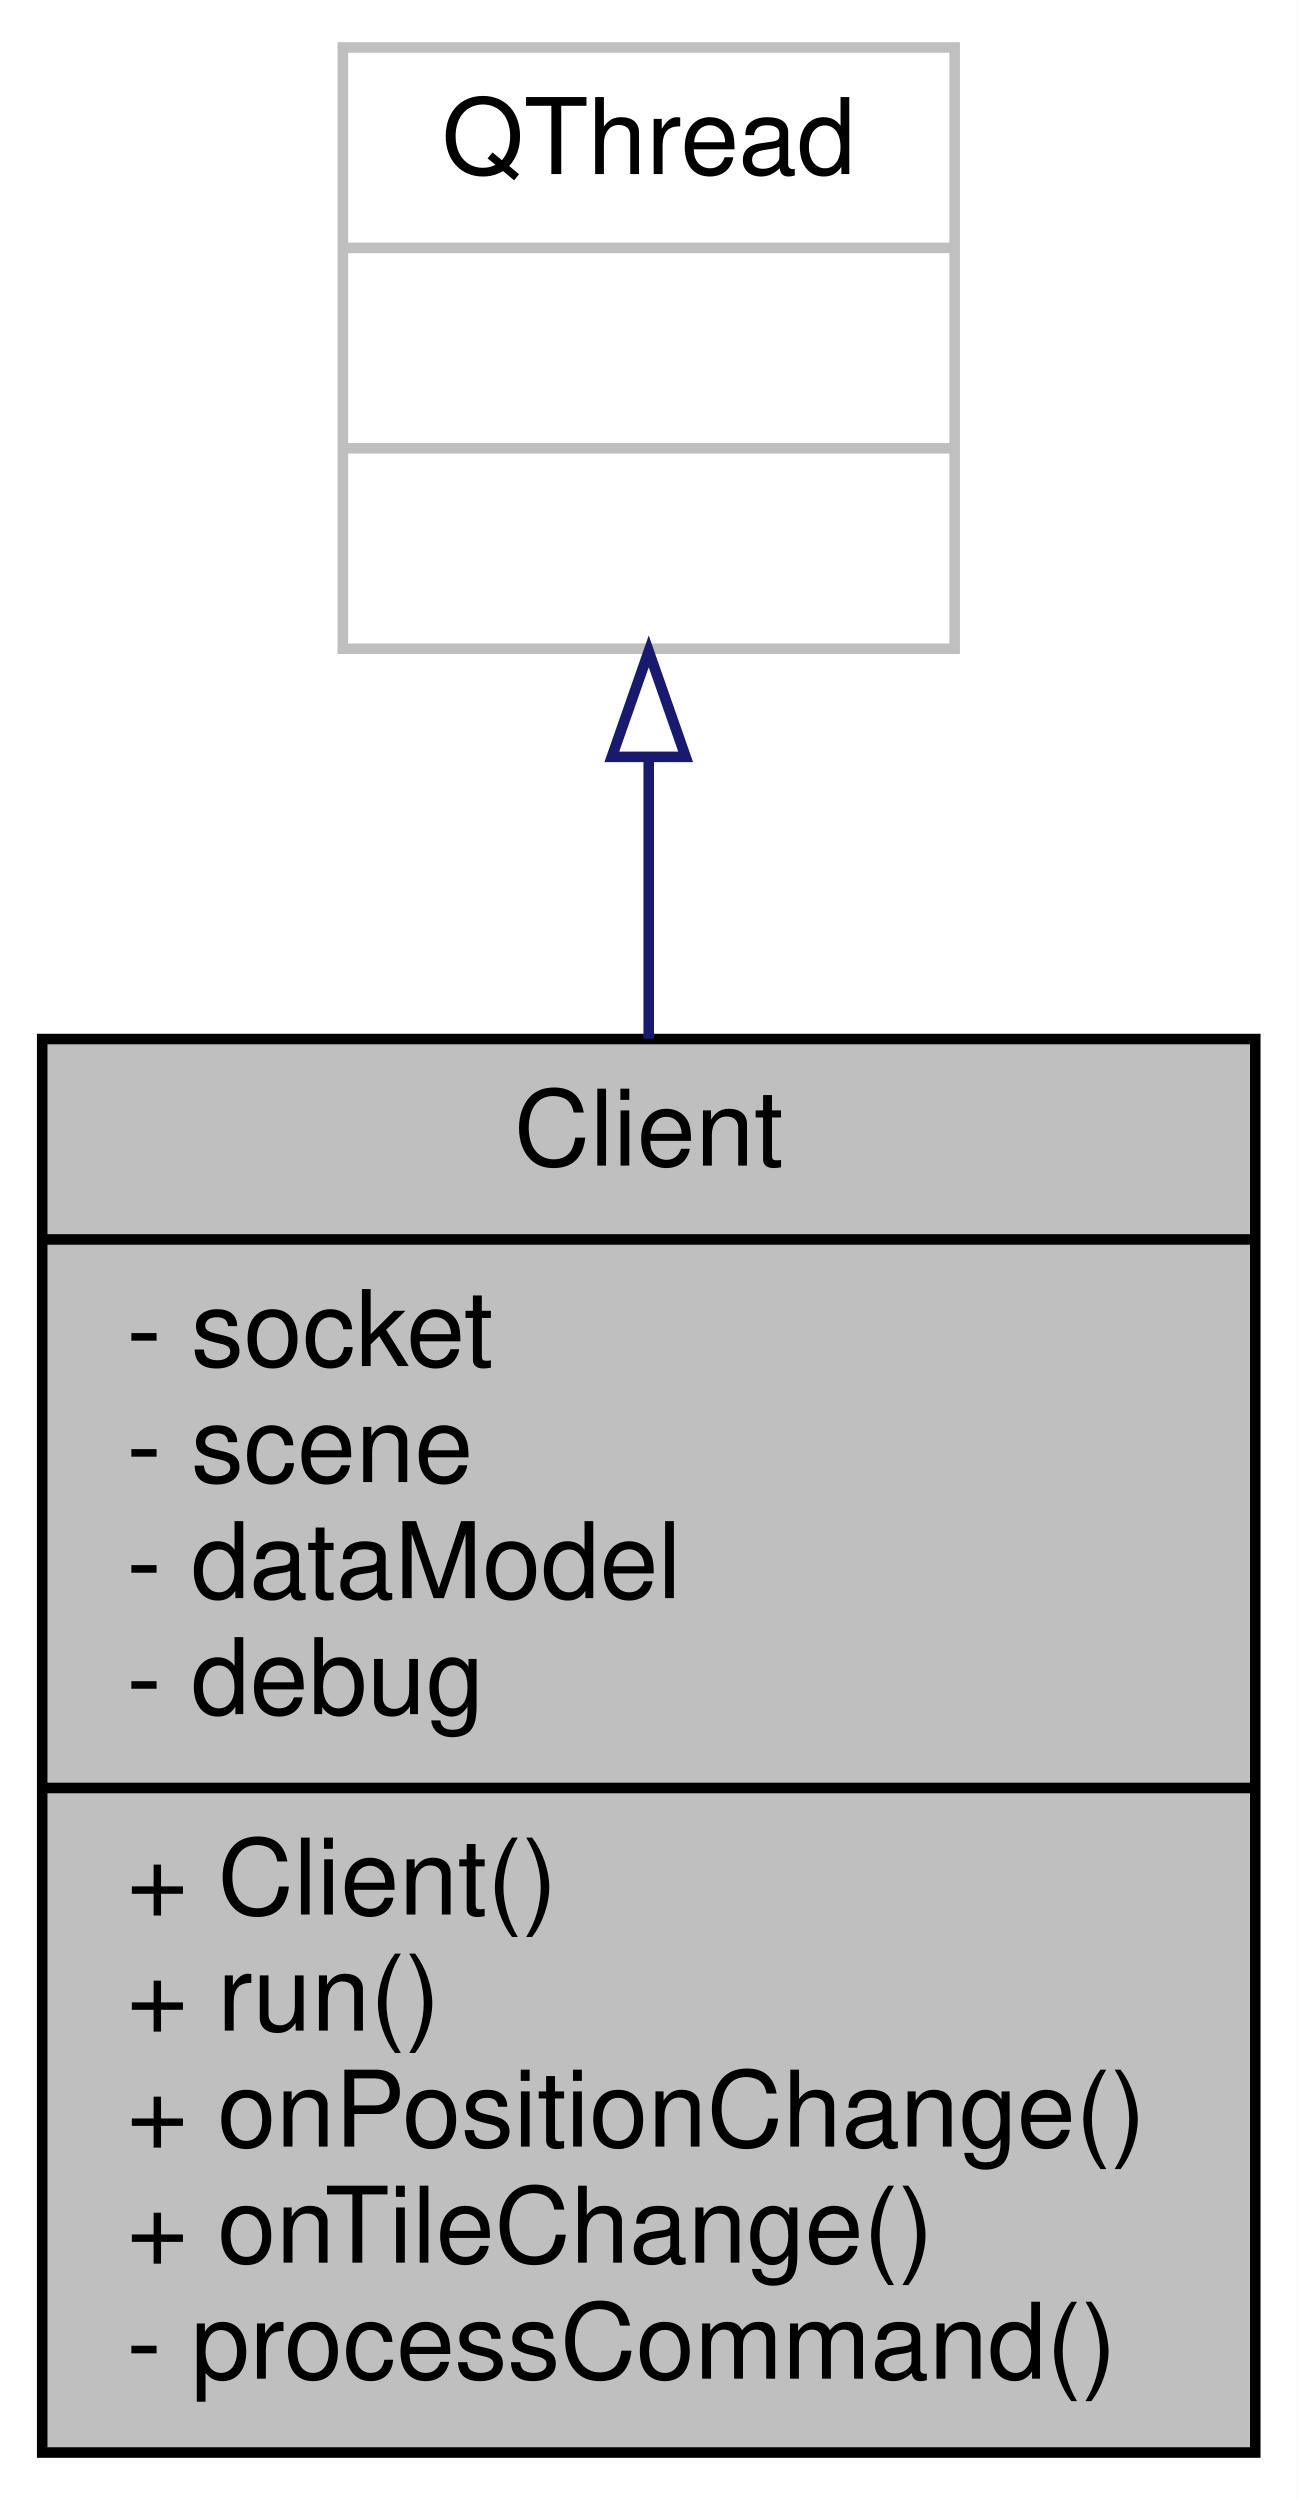
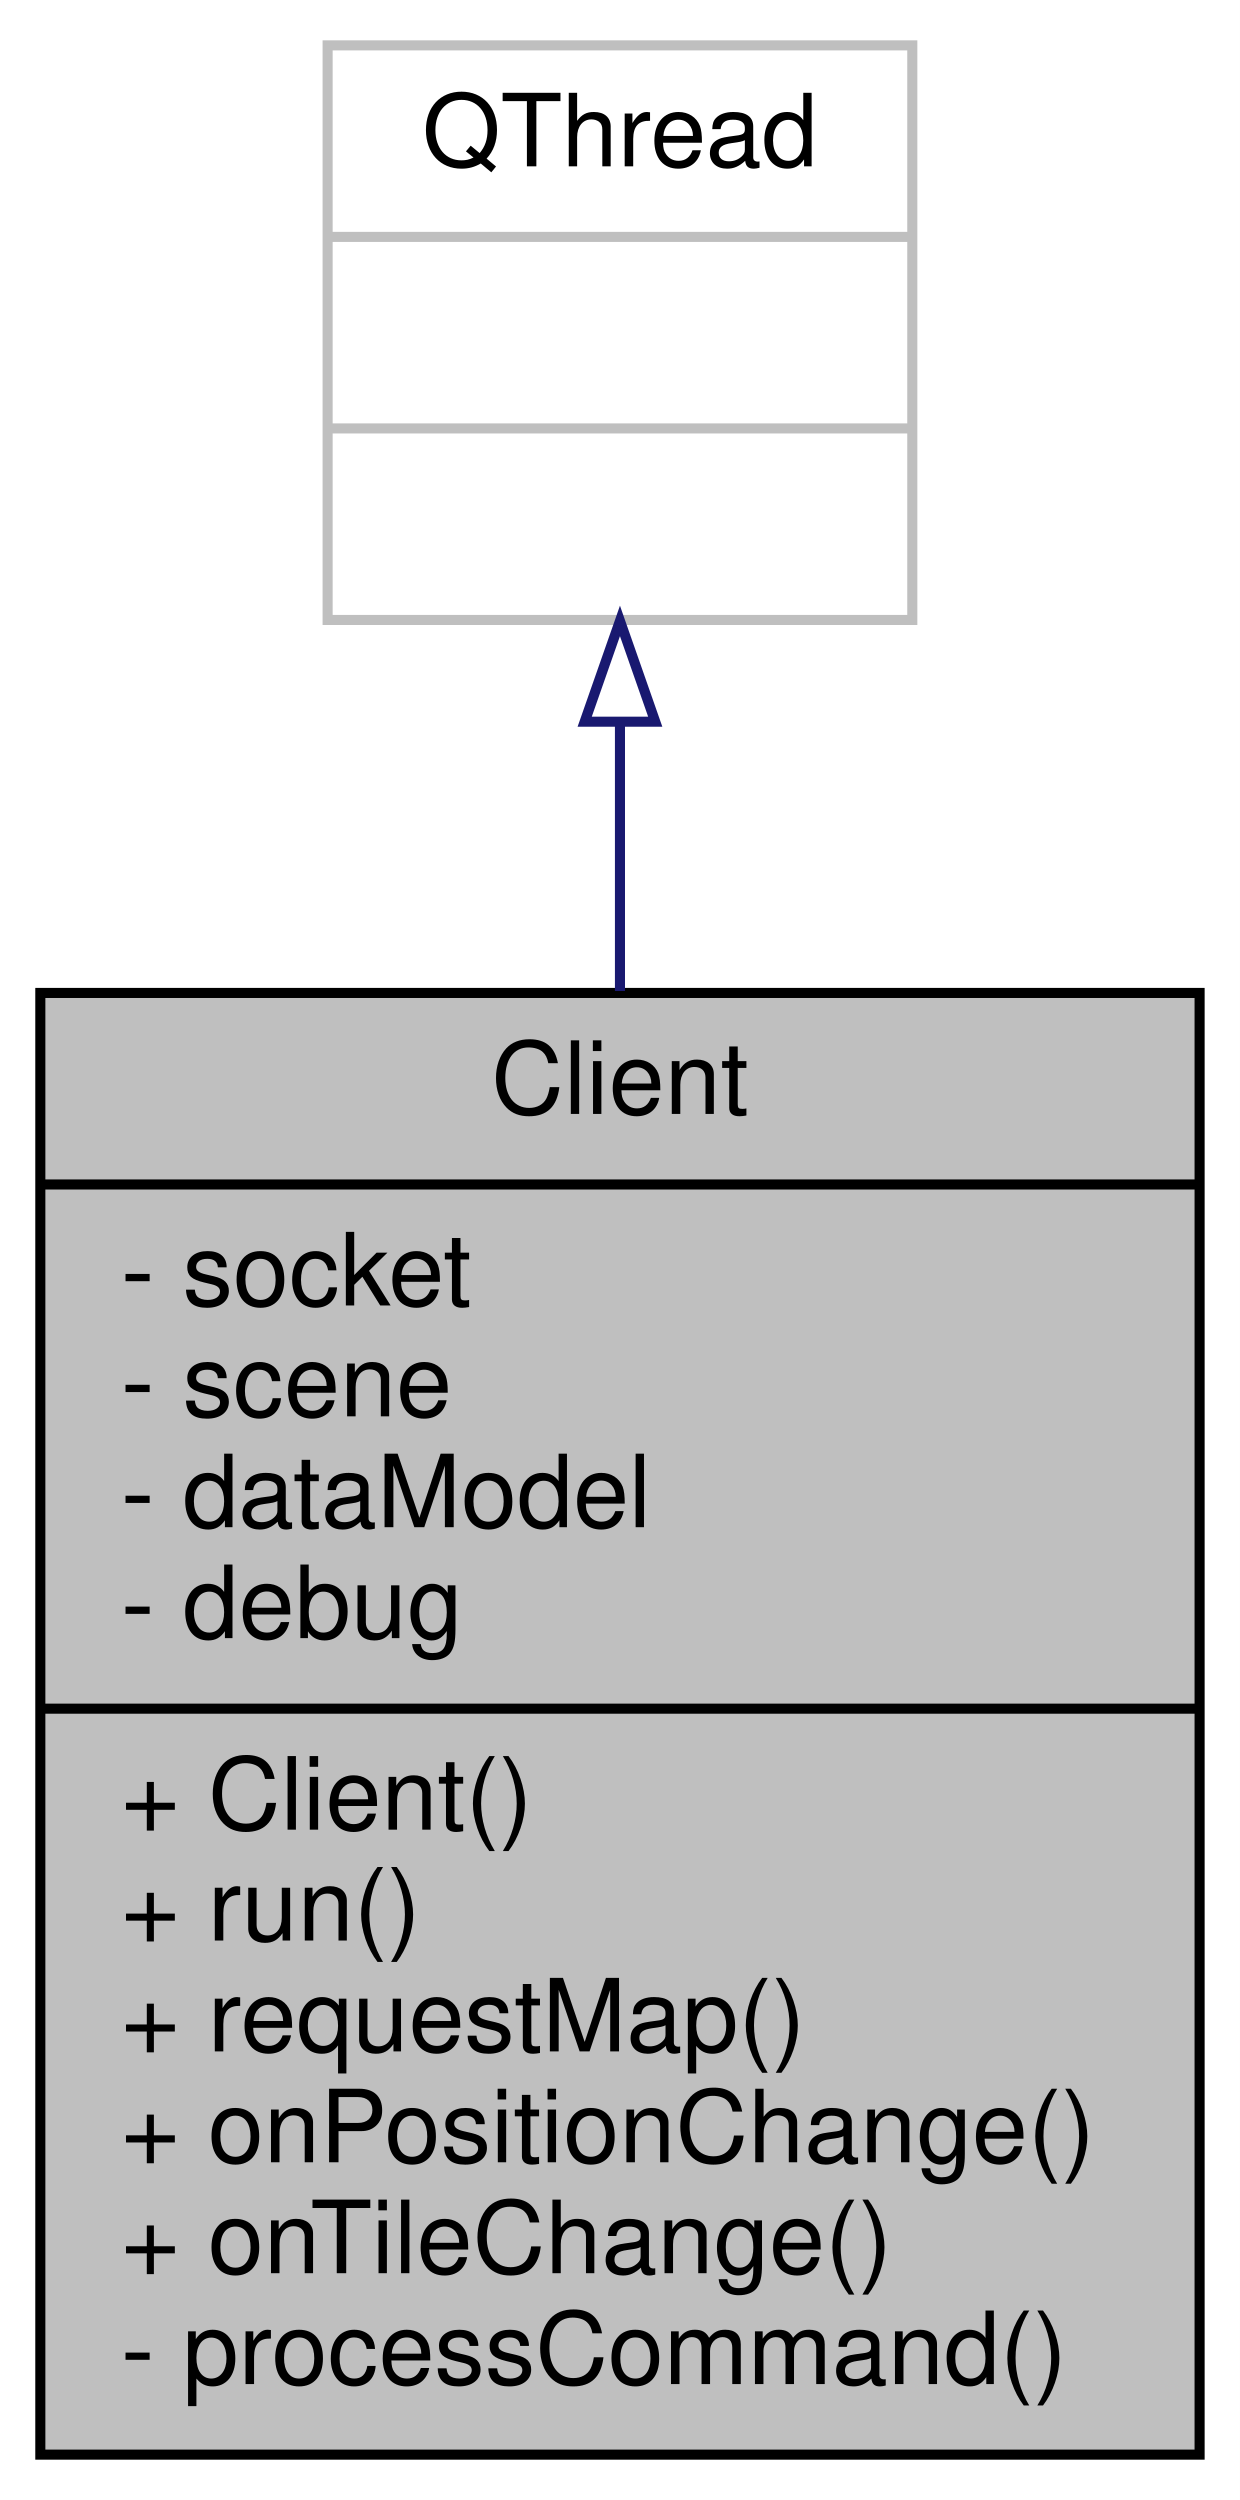
- <svg xmlns="http://www.w3.org/2000/svg" xmlns:xlink="http://www.w3.org/1999/xlink" width="123pt" height="237pt" viewBox="0.00 0.00 123.00 237.00">
-   <g id="graph0" class="graph" transform="scale(1 1) rotate(0) translate(4 233)">
-     <polygon fill="#ffffff" stroke="transparent" points="-4,4 -4,-233 119,-233 119,4 -4,4" />
+ <svg xmlns="http://www.w3.org/2000/svg" xmlns:xlink="http://www.w3.org/1999/xlink" width="123pt" height="248pt" viewBox="0.00 0.00 123.00 248.00">
+   <g id="graph0" class="graph" transform="scale(1 1) rotate(0) translate(4 244)">
+     <polygon fill="#ffffff" stroke="transparent" points="-4,4 -4,-244 119,-244 119,4 -4,4" />
    <g id="node1" class="node">
      <g id="a_node1">
        <a xlink:title=" ">
-           <polygon fill="#bfbfbf" stroke="#000000" points="0,-.5 0,-134.5 115,-134.5 115,-.5 0,-.5" />
-           <text text-anchor="middle" x="57.5" y="-122.5" font-family="Helvetica,sans-Serif" font-size="10.00" fill="#000000">Client</text>
-           <polyline fill="none" stroke="#000000" points="0,-115.5 115,-115.5 " />
-           <text text-anchor="start" x="8" y="-103.5" font-family="Helvetica,sans-Serif" font-size="10.00" fill="#000000">- socket</text>
-           <text text-anchor="start" x="8" y="-92.5" font-family="Helvetica,sans-Serif" font-size="10.00" fill="#000000">- scene</text>
-           <text text-anchor="start" x="8" y="-81.5" font-family="Helvetica,sans-Serif" font-size="10.00" fill="#000000">- dataModel</text>
-           <text text-anchor="start" x="8" y="-70.5" font-family="Helvetica,sans-Serif" font-size="10.00" fill="#000000">- debug</text>
-           <polyline fill="none" stroke="#000000" points="0,-63.5 115,-63.5 " />
-           <text text-anchor="start" x="8" y="-51.5" font-family="Helvetica,sans-Serif" font-size="10.00" fill="#000000">+ Client()</text>
-           <text text-anchor="start" x="8" y="-40.5" font-family="Helvetica,sans-Serif" font-size="10.00" fill="#000000">+ run()</text>
+           <polygon fill="#bfbfbf" stroke="#000000" points="0,-.5 0,-145.5 115,-145.5 115,-.5 0,-.5" />
+           <text text-anchor="middle" x="57.5" y="-133.5" font-family="Helvetica,sans-Serif" font-size="10.00" fill="#000000">Client</text>
+           <polyline fill="none" stroke="#000000" points="0,-126.5 115,-126.5 " />
+           <text text-anchor="start" x="8" y="-114.5" font-family="Helvetica,sans-Serif" font-size="10.00" fill="#000000">- socket</text>
+           <text text-anchor="start" x="8" y="-103.5" font-family="Helvetica,sans-Serif" font-size="10.00" fill="#000000">- scene</text>
+           <text text-anchor="start" x="8" y="-92.5" font-family="Helvetica,sans-Serif" font-size="10.00" fill="#000000">- dataModel</text>
+           <text text-anchor="start" x="8" y="-81.5" font-family="Helvetica,sans-Serif" font-size="10.00" fill="#000000">- debug</text>
+           <polyline fill="none" stroke="#000000" points="0,-74.5 115,-74.5 " />
+           <text text-anchor="start" x="8" y="-62.5" font-family="Helvetica,sans-Serif" font-size="10.00" fill="#000000">+ Client()</text>
+           <text text-anchor="start" x="8" y="-51.5" font-family="Helvetica,sans-Serif" font-size="10.00" fill="#000000">+ run()</text>
+           <text text-anchor="start" x="8" y="-40.5" font-family="Helvetica,sans-Serif" font-size="10.00" fill="#000000">+ requestMap()</text>
          <text text-anchor="start" x="8" y="-29.5" font-family="Helvetica,sans-Serif" font-size="10.00" fill="#000000">+ onPositionChange()</text>
          <text text-anchor="start" x="8" y="-18.5" font-family="Helvetica,sans-Serif" font-size="10.00" fill="#000000">+ onTileChange()</text>
          <text text-anchor="start" x="8" y="-7.5" font-family="Helvetica,sans-Serif" font-size="10.00" fill="#000000">- processCommand()</text>
        </a>
      </g>
    </g>
    <g id="node2" class="node">
      <g id="a_node2">
        <a xlink:title=" ">
-           <polygon fill="#ffffff" stroke="#bfbfbf" points="28.5,-171.5 28.5,-228.5 86.5,-228.5 86.5,-171.5 28.5,-171.5" />
-           <text text-anchor="middle" x="57.5" y="-216.5" font-family="Helvetica,sans-Serif" font-size="10.00" fill="#000000">QThread</text>
-           <polyline fill="none" stroke="#bfbfbf" points="28.5,-209.5 86.5,-209.5 " />
-           <text text-anchor="middle" x="57.5" y="-197.5" font-family="Helvetica,sans-Serif" font-size="10.00" fill="#000000"> </text>
-           <polyline fill="none" stroke="#bfbfbf" points="28.5,-190.5 86.5,-190.5 " />
-           <text text-anchor="middle" x="57.5" y="-178.5" font-family="Helvetica,sans-Serif" font-size="10.00" fill="#000000"> </text>
+           <polygon fill="#ffffff" stroke="#bfbfbf" points="28.5,-182.5 28.5,-239.5 86.5,-239.5 86.5,-182.5 28.5,-182.5" />
+           <text text-anchor="middle" x="57.5" y="-227.5" font-family="Helvetica,sans-Serif" font-size="10.00" fill="#000000">QThread</text>
+           <polyline fill="none" stroke="#bfbfbf" points="28.5,-220.5 86.5,-220.5 " />
+           <text text-anchor="middle" x="57.5" y="-208.5" font-family="Helvetica,sans-Serif" font-size="10.00" fill="#000000"> </text>
+           <polyline fill="none" stroke="#bfbfbf" points="28.5,-201.5 86.5,-201.5 " />
+           <text text-anchor="middle" x="57.5" y="-189.5" font-family="Helvetica,sans-Serif" font-size="10.00" fill="#000000"> </text>
        </a>
      </g>
    </g>
    <g id="edge1" class="edge">
-       <path fill="none" stroke="#191970" d="M57.5,-161.075C57.5,-152.704 57.5,-143.627 57.5,-134.531" />
-       <polygon fill="none" stroke="#191970" points="54,-161.249 57.5,-171.25 61,-161.25 54,-161.249" />
+       <path fill="none" stroke="#191970" d="M57.5,-172.282C57.5,-163.939 57.5,-154.859 57.5,-145.692" />
+       <polygon fill="none" stroke="#191970" points="54,-172.406 57.5,-182.406 61,-172.406 54,-172.406" />
    </g>
  </g>
</svg>
